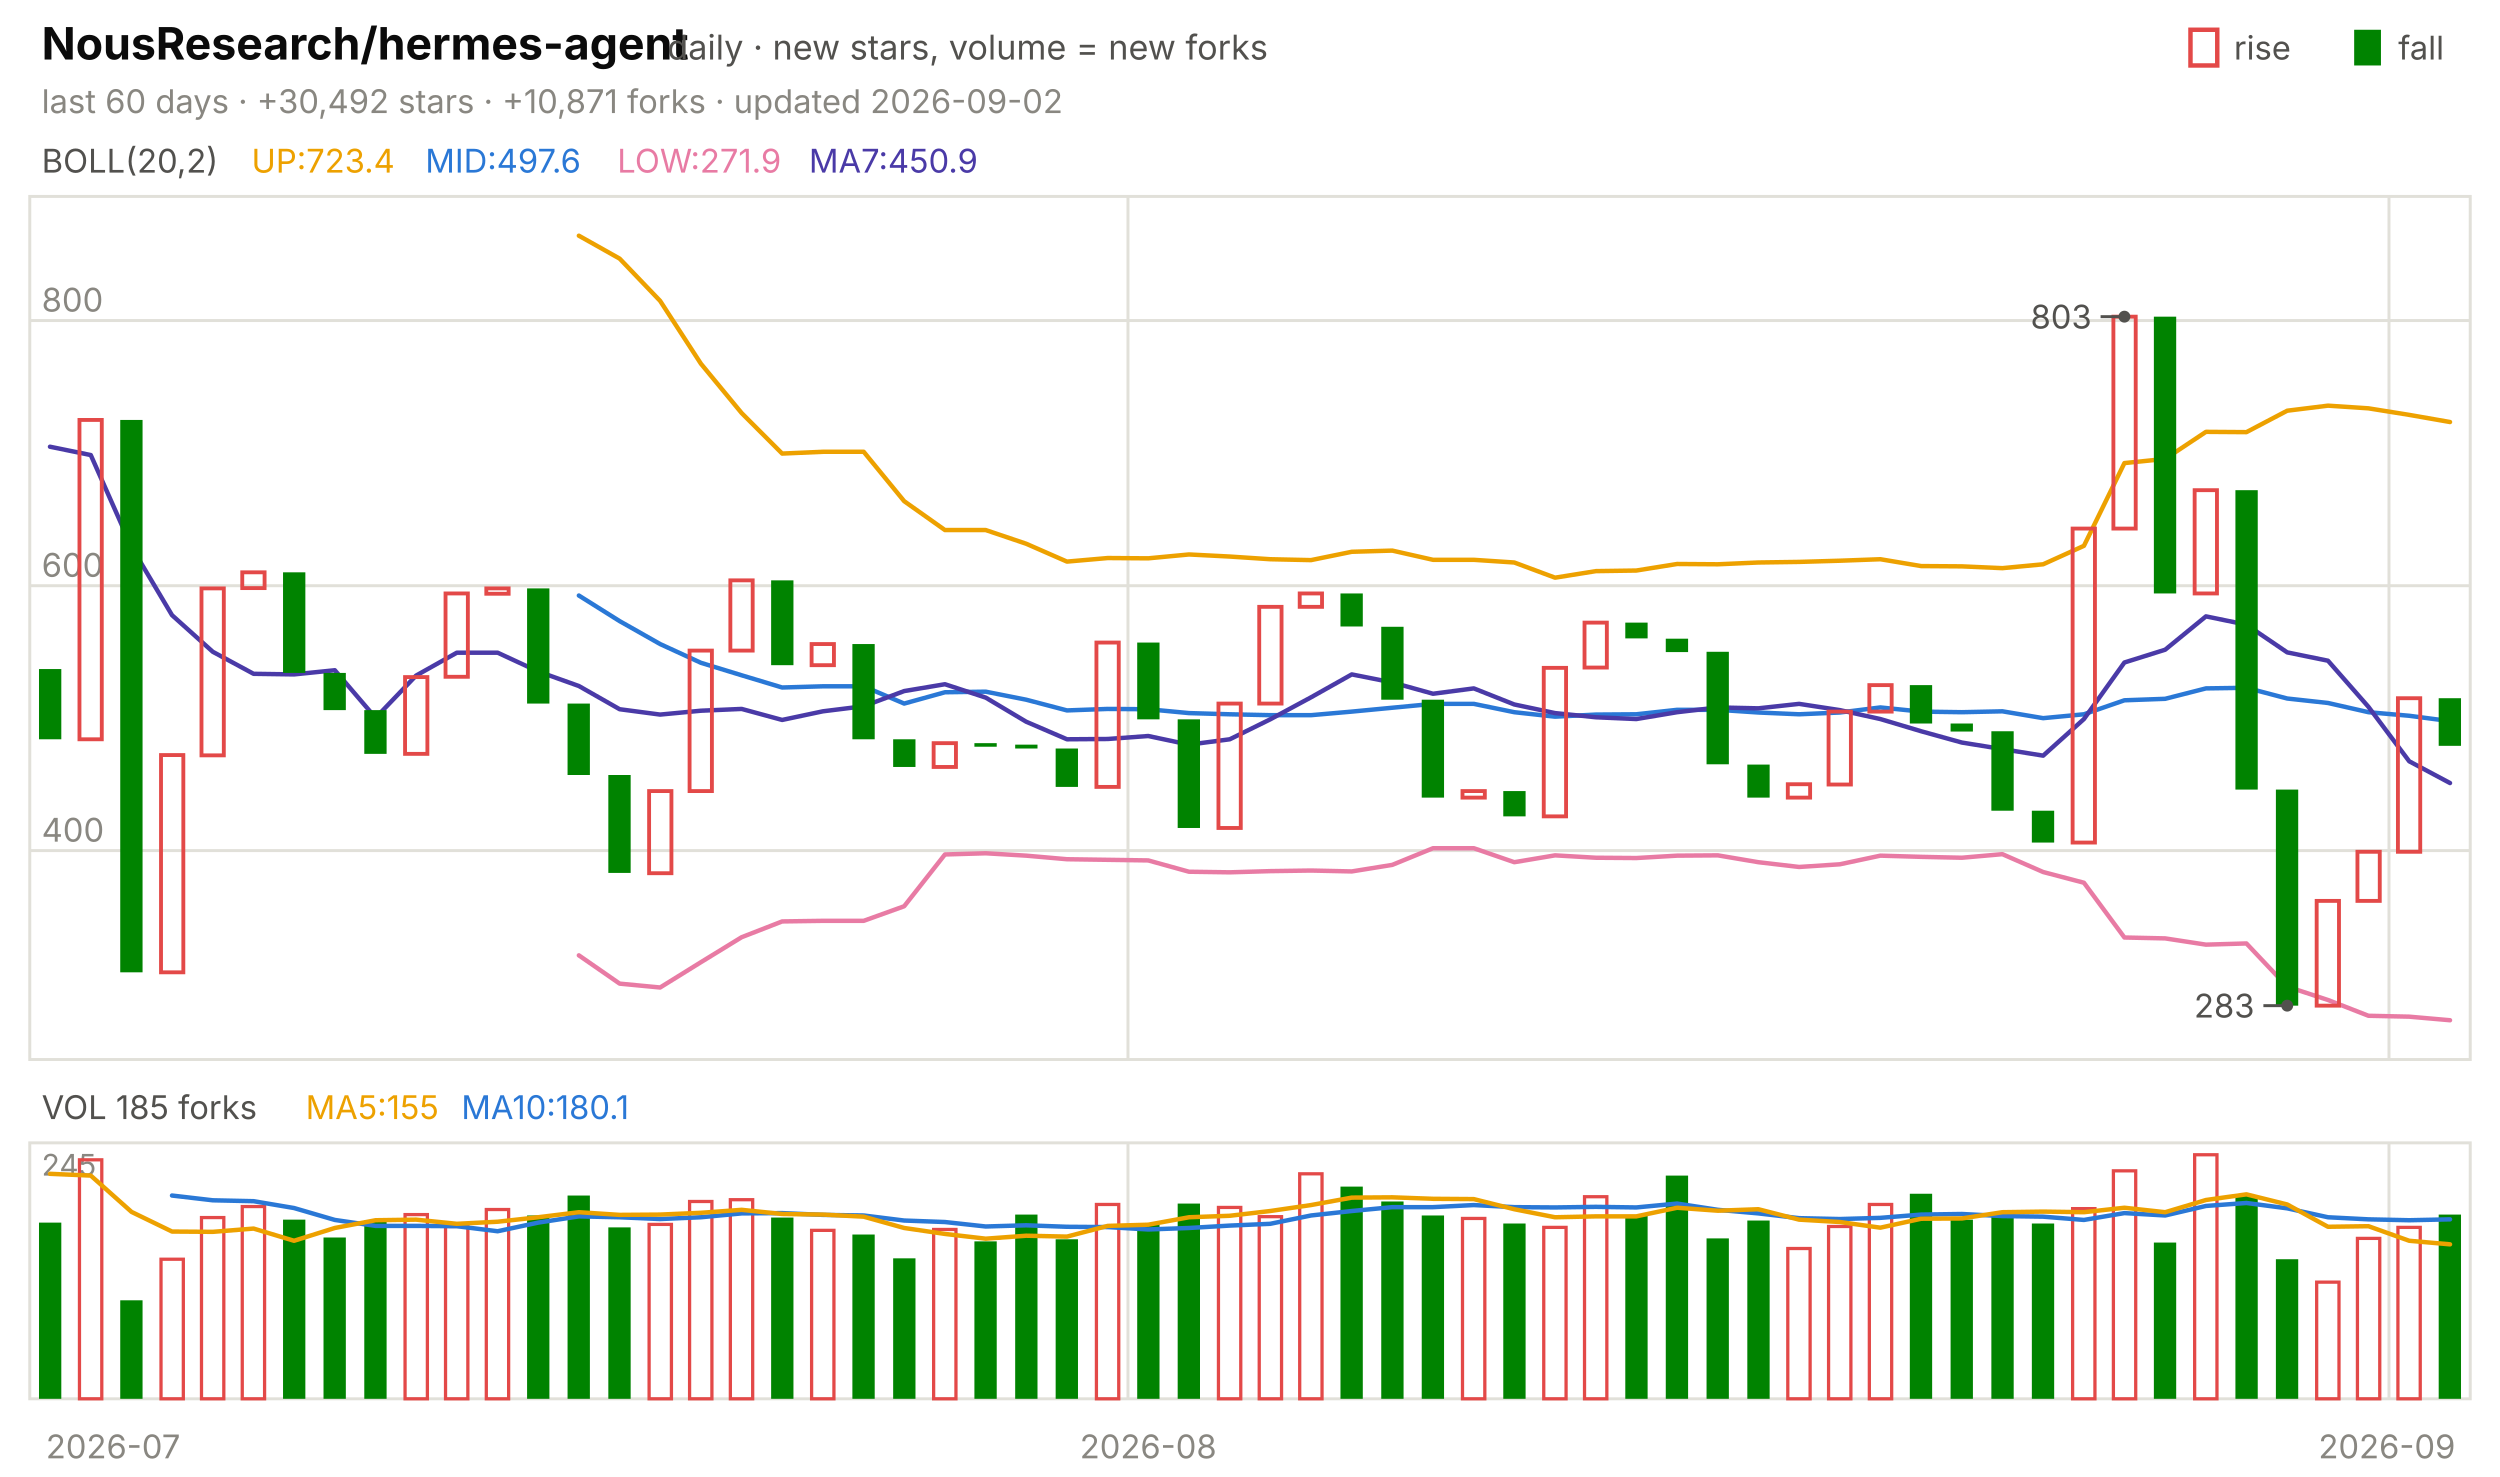
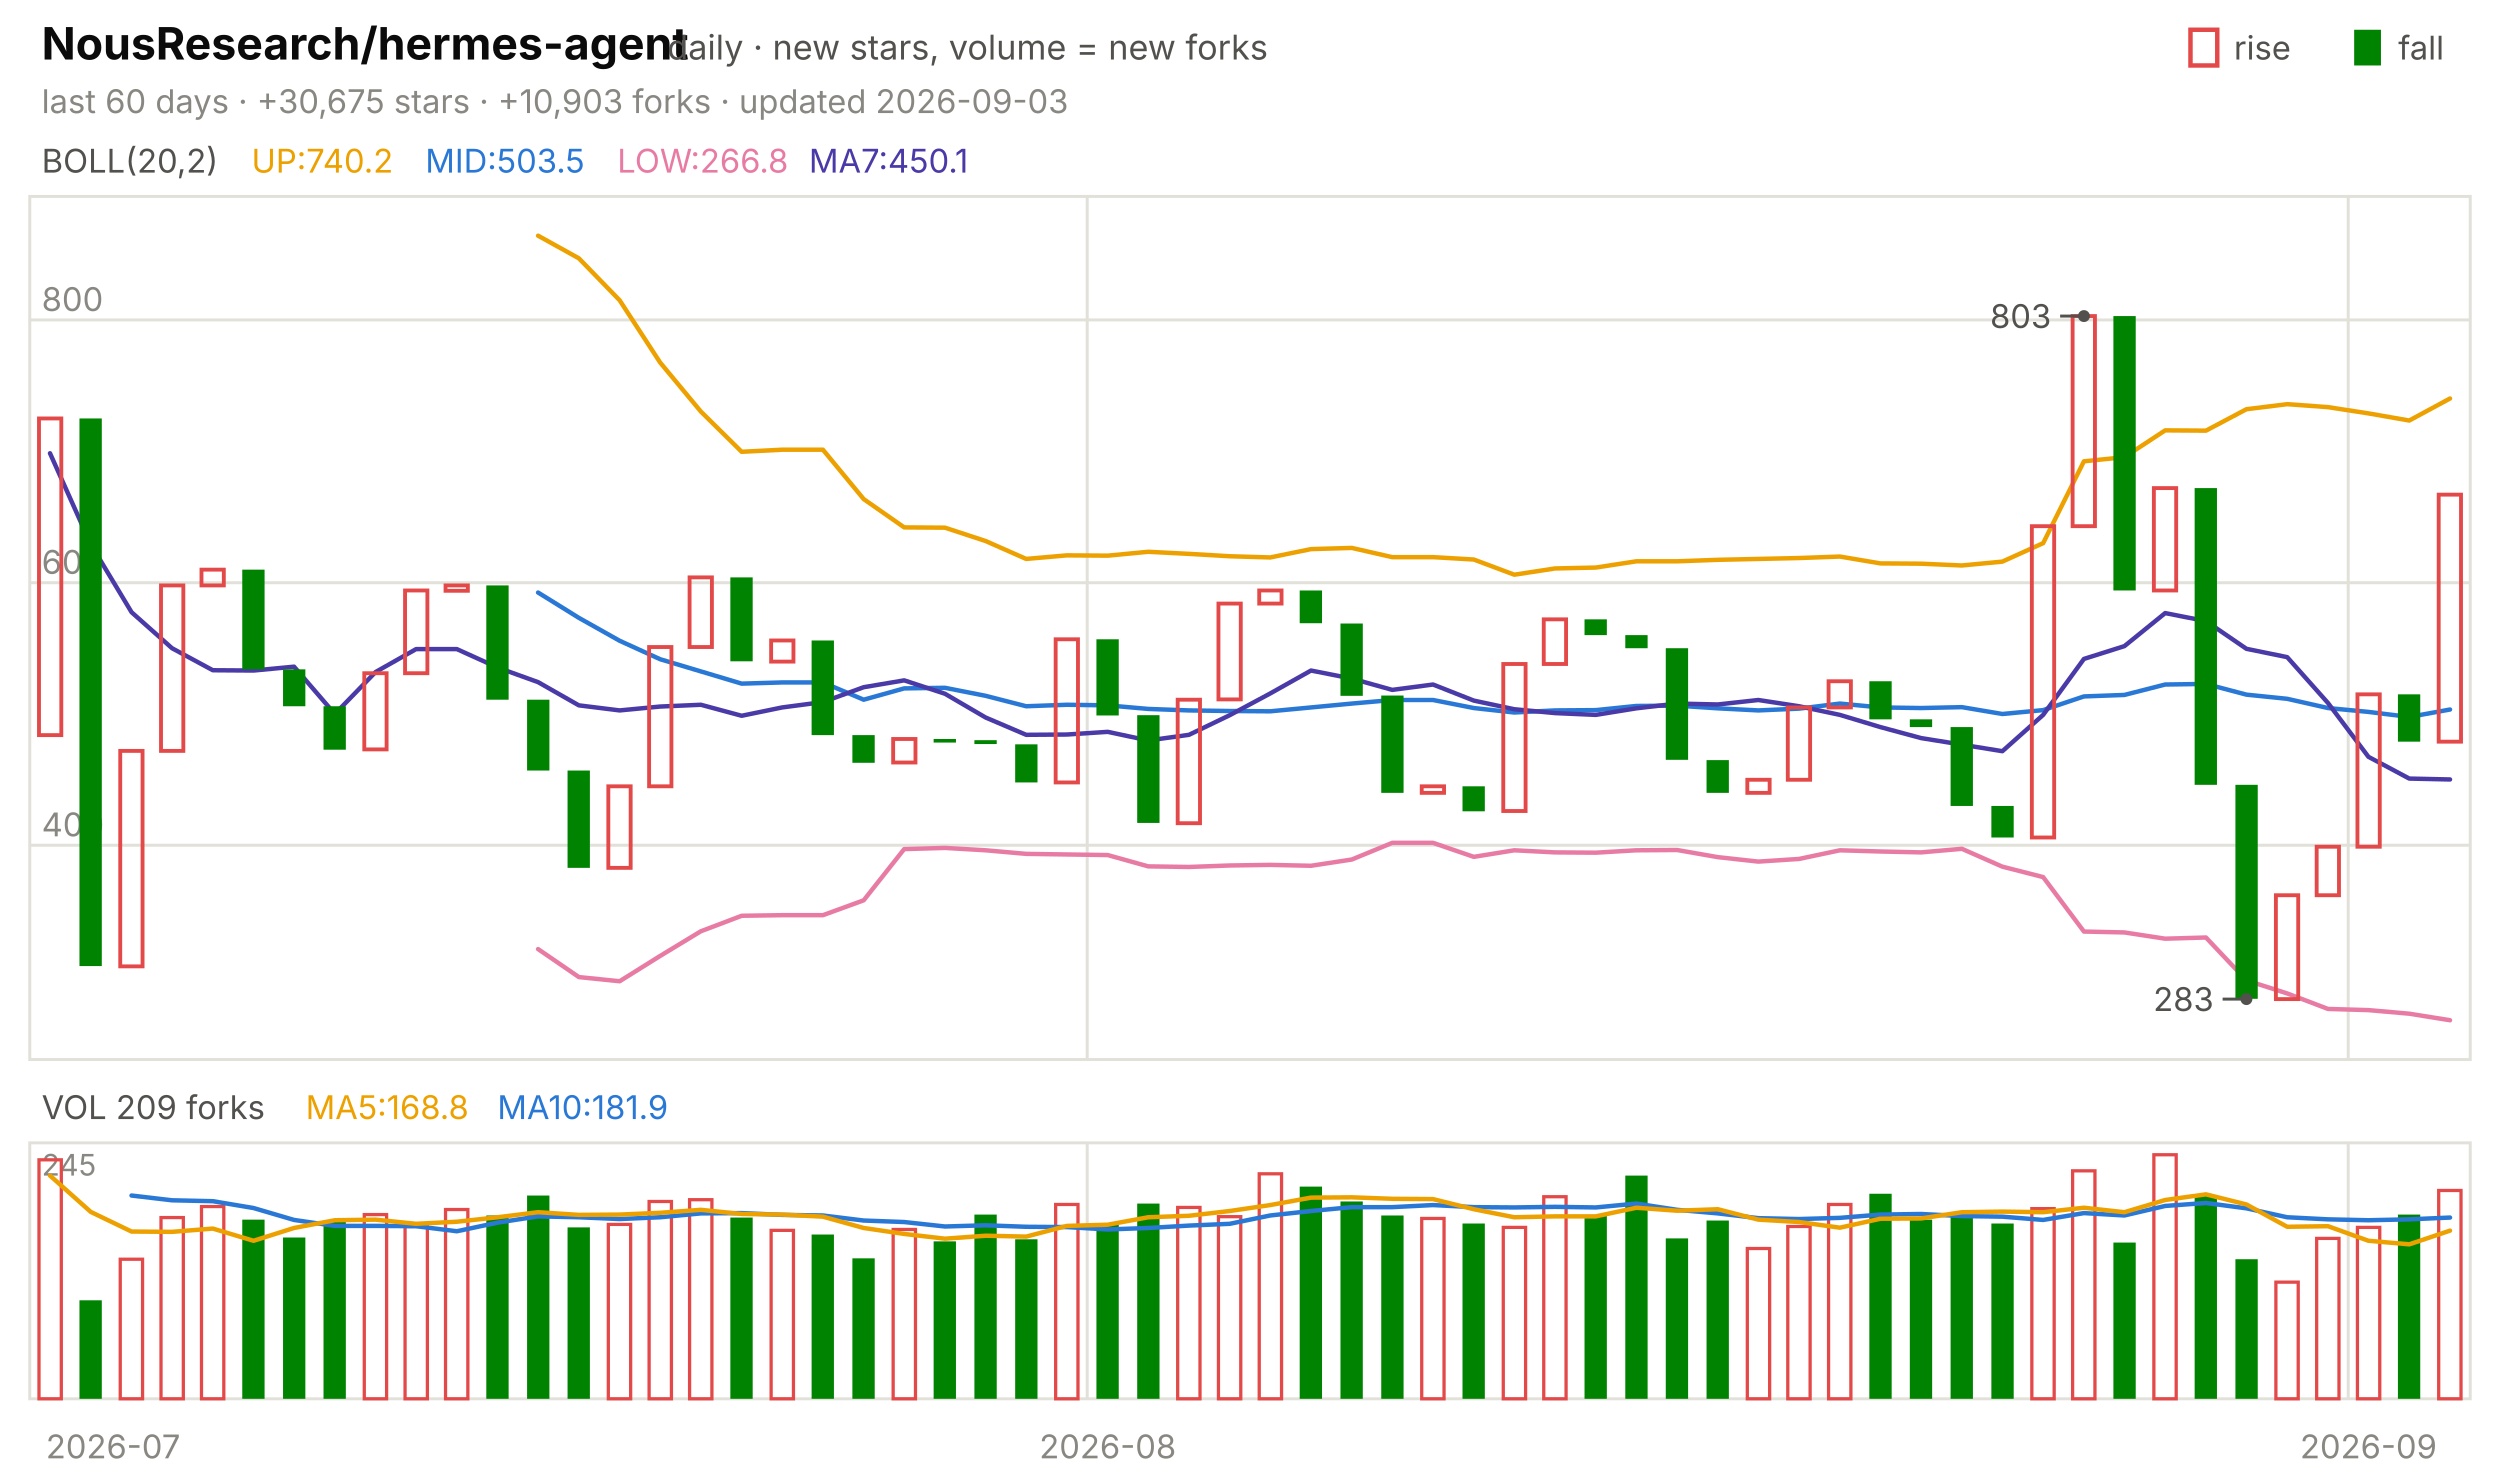
<svg xmlns="http://www.w3.org/2000/svg" viewBox="0 0 840 496" width="840" height="496" font-family="-apple-system,'Segoe UI',system-ui,sans-serif" role="img" aria-label="NousResearch/hermes-agent candlestick chart">
  <text x="14.0" y="20.0" font-size="15" fill="#0b0b0b" font-weight="650">NousResearch/hermes-agent</text>
  <text x="224.2" y="20.0" font-size="11.5" fill="#52514e">daily · new stars, volume = new forks</text>
  <text x="805.8" y="20.0" font-size="11.0" fill="#52514e">fall</text>
  <rect x="791" y="10" width="9" height="12" fill="#008300" />
  <text x="750.6" y="20.0" font-size="11.0" fill="#52514e">rise</text>
  <rect x="736" y="10" width="9" height="12" fill="none" stroke="#e34948" stroke-width="1.5" />
-   <text x="14.0" y="38.0" font-size="11.0" fill="#898781">last 60 days · +30,492 stars · +10,871 forks · updated 2026-09-02</text>
+   <text x="14.0" y="38.0" font-size="11.0" fill="#898781">last 60 days · +30,675 stars · +10,903 forks · updated 2026-09-03</text>
  <rect x="10" y="66" width="820" height="290" fill="none" stroke="#e1e0d9" />
  <rect x="10" y="384" width="820" height="86" fill="none" stroke="#e1e0d9" />
  <text x="38.0" y="490.0" font-size="11.0" fill="#898781" text-anchor="middle">2026-07</text>
-   <line x1="379.0" y1="66.0" x2="379.0" y2="356.0" stroke="#e1e0d9" stroke-width="1.0" />
-   <line x1="379.0" y1="384.0" x2="379.0" y2="470.0" stroke="#e1e0d9" stroke-width="1.0" />
-   <text x="385.8" y="490.0" font-size="11.0" fill="#898781" text-anchor="middle">2026-08</text>
-   <line x1="802.7" y1="66.0" x2="802.7" y2="356.0" stroke="#e1e0d9" stroke-width="1.0" />
-   <line x1="802.7" y1="384.0" x2="802.7" y2="470.0" stroke="#e1e0d9" stroke-width="1.0" />
-   <text x="802.0" y="490.0" font-size="11.0" fill="#898781" text-anchor="middle">2026-09</text>
+   <line x1="365.3" y1="66.0" x2="365.3" y2="356.0" stroke="#e1e0d9" stroke-width="1.0" />
+   <line x1="365.3" y1="384.0" x2="365.3" y2="470.0" stroke="#e1e0d9" stroke-width="1.0" />
+   <text x="372.2" y="490.0" font-size="11.0" fill="#898781" text-anchor="middle">2026-08</text>
+   <line x1="789.0" y1="66.0" x2="789.0" y2="356.0" stroke="#e1e0d9" stroke-width="1.0" />
+   <line x1="789.0" y1="384.0" x2="789.0" y2="470.0" stroke="#e1e0d9" stroke-width="1.0" />
+   <text x="795.8" y="490.0" font-size="11.0" fill="#898781" text-anchor="middle">2026-09</text>
  <text x="14.0" y="58.0" font-size="11.0" fill="#52514e">BOLL(20,2)</text>
-   <text x="84.5" y="58.0" font-size="11.0" fill="#eda100">UP:723.4</text>
-   <text x="142.9" y="58.0" font-size="11.0" fill="#2a78d6">MID:497.6</text>
-   <text x="207.4" y="58.0" font-size="11.0" fill="#e87ba4">LOW:271.9</text>
-   <text x="271.8" y="58.0" font-size="11.0" fill="#4a3aa7">MA7:450.9</text>
-   <line x1="10.0" y1="285.8" x2="830.0" y2="285.8" stroke="#e1e0d9" stroke-width="1.0" />
-   <text x="14.0" y="282.8" font-size="11.0" fill="#898781">400</text>
-   <line x1="10.0" y1="196.8" x2="830.0" y2="196.8" stroke="#e1e0d9" stroke-width="1.0" />
-   <text x="14.0" y="193.8" font-size="11.0" fill="#898781">600</text>
-   <line x1="10.0" y1="107.7" x2="830.0" y2="107.7" stroke="#e1e0d9" stroke-width="1.0" />
-   <text x="14.0" y="104.7" font-size="11.0" fill="#898781">800</text>
-   <polyline points="194.5,79.2 208.2,86.9 221.8,101.1 235.5,122.2 249.2,138.8 262.8,152.4 276.5,151.8 290.2,151.8 303.8,168.4 317.5,178.1 331.2,178.1 344.8,182.7 358.5,188.7 372.2,187.5 385.8,187.6 399.5,186.3 413.2,187.0 426.8,187.9 440.5,188.2 454.2,185.4 467.8,185.0 481.5,188.1 495.2,188.1 508.8,189.0 522.5,194.1 536.2,191.9 549.8,191.7 563.5,189.5 577.2,189.6 590.8,189.0 604.5,188.8 618.2,188.4 631.8,187.9 645.5,190.2 659.2,190.3 672.8,190.9 686.5,189.6 700.2,183.4 713.8,155.6 727.5,154.2 741.2,145.1 754.8,145.2 768.5,138.0 782.2,136.3 795.8,137.2 809.5,139.4 823.2,141.8" fill="none" stroke="#eda100" stroke-width="1.5" stroke-linejoin="round" stroke-linecap="round" />
-   <polyline points="194.5,200.1 208.2,208.7 221.8,216.4 235.5,222.7 249.2,226.9 262.8,231.0 276.5,230.6 290.2,230.6 303.8,236.4 317.5,232.6 331.2,232.4 344.8,235.1 358.5,238.7 372.2,238.2 385.8,238.3 399.5,239.6 413.2,240.0 426.8,240.3 440.5,240.3 454.2,239.1 467.8,237.8 481.5,236.5 495.2,236.5 508.8,239.3 522.5,240.8 536.2,240.1 549.8,240.0 563.5,238.5 577.2,238.5 590.8,239.4 604.5,240.0 618.2,239.4 631.8,237.7 645.5,239.1 659.2,239.3 672.8,239.0 686.5,241.3 700.2,240.0 713.8,235.3 727.5,234.8 741.2,231.3 754.8,231.1 768.5,234.7 782.2,236.2 795.8,239.3 809.5,240.5 823.2,242.3" fill="none" stroke="#2a78d6" stroke-width="1.5" stroke-linejoin="round" stroke-linecap="round" />
-   <polyline points="194.5,321.0 208.2,330.5 221.8,331.8 235.5,323.3 249.2,314.9 262.8,309.6 276.5,309.4 290.2,309.4 303.8,304.5 317.5,287.1 331.2,286.7 344.8,287.5 358.5,288.7 372.2,288.9 385.8,289.1 399.5,292.9 413.2,293.1 426.8,292.7 440.5,292.5 454.2,292.8 467.8,290.6 481.5,285.0 495.2,285.0 508.8,289.7 522.5,287.4 536.2,288.2 549.8,288.3 563.5,287.5 577.2,287.4 590.8,289.7 604.5,291.3 618.2,290.4 631.8,287.5 645.5,287.9 659.2,288.2 672.8,287.0 686.5,293.0 700.2,296.6 713.8,315.0 727.5,315.3 741.2,317.4 754.8,317.0 768.5,331.5 782.2,336.0 795.8,341.3 809.5,341.6 823.2,342.8" fill="none" stroke="#e87ba4" stroke-width="1.5" stroke-linejoin="round" stroke-linecap="round" />
-   <polyline points="16.8,150.1 30.5,152.9 44.2,183.8 57.8,206.7 71.5,219.0 85.2,226.4 98.8,226.6 112.5,225.2 126.2,241.2 139.8,227.0 153.5,219.3 167.2,219.3 180.8,225.6 194.5,230.5 208.2,238.3 221.8,240.1 235.5,238.8 249.2,238.2 262.8,241.9 276.5,239.0 290.2,237.3 303.8,232.2 317.5,229.9 331.2,234.4 344.8,242.5 358.5,248.4 372.2,248.3 385.8,247.3 399.5,250.2 413.2,248.4 426.8,241.7 440.5,234.3 454.2,226.6 467.8,229.3 481.5,233.1 495.2,231.3 508.8,236.7 522.5,239.6 536.2,241.0 549.8,241.6 563.5,239.3 577.2,237.7 590.8,238.0 604.5,236.5 618.2,238.6 631.8,241.6 645.5,245.7 659.2,249.5 672.8,251.7 686.5,253.9 700.2,241.6 713.8,222.6 727.5,218.3 741.2,207.1 754.8,209.9 768.5,219.2 782.2,222.0 795.8,237.5 809.5,255.8 823.2,263.1" fill="none" stroke="#4a3aa7" stroke-width="1.5" stroke-linejoin="round" stroke-linecap="round" />
-   <rect x="13.1" y="224.8" width="7.5" height="23.6" fill="#008300" />
-   <rect x="26.7" y="141.1" width="7.5" height="107.3" fill="none" stroke="#e34948" stroke-width="1.3" />
-   <rect x="40.4" y="141.1" width="7.5" height="185.6" fill="#008300" />
-   <rect x="54.1" y="253.7" width="7.5" height="73.0" fill="none" stroke="#e34948" stroke-width="1.3" />
-   <rect x="67.7" y="197.7" width="7.5" height="56.1" fill="none" stroke="#e34948" stroke-width="1.3" />
-   <rect x="81.4" y="192.3" width="7.5" height="5.3" fill="none" stroke="#e34948" stroke-width="1.3" />
-   <rect x="95.1" y="192.3" width="7.5" height="33.8" fill="#008300" />
-   <rect x="108.7" y="226.1" width="7.5" height="12.5" fill="#008300" />
-   <rect x="122.4" y="238.6" width="7.5" height="14.7" fill="#008300" />
-   <rect x="136.1" y="227.5" width="7.5" height="25.8" fill="none" stroke="#e34948" stroke-width="1.3" />
-   <rect x="149.7" y="199.4" width="7.5" height="28.0" fill="none" stroke="#e34948" stroke-width="1.3" />
-   <rect x="163.4" y="197.7" width="7.5" height="1.8" fill="none" stroke="#e34948" stroke-width="1.3" />
-   <rect x="177.1" y="197.7" width="7.5" height="38.7" fill="#008300" />
-   <rect x="190.7" y="236.4" width="7.5" height="24.0" fill="#008300" />
-   <rect x="204.4" y="260.4" width="7.5" height="32.9" fill="#008300" />
-   <rect x="218.1" y="265.8" width="7.5" height="27.6" fill="none" stroke="#e34948" stroke-width="1.3" />
-   <rect x="231.7" y="218.6" width="7.5" height="47.2" fill="none" stroke="#e34948" stroke-width="1.3" />
-   <rect x="245.4" y="195.0" width="7.5" height="23.6" fill="none" stroke="#e34948" stroke-width="1.3" />
-   <rect x="259.1" y="195.0" width="7.5" height="28.5" fill="#008300" />
-   <rect x="272.7" y="216.4" width="7.5" height="7.1" fill="none" stroke="#e34948" stroke-width="1.3" />
-   <rect x="286.4" y="216.4" width="7.5" height="32.0" fill="#008300" />
-   <rect x="300.1" y="248.4" width="7.5" height="9.3" fill="#008300" />
-   <rect x="313.7" y="249.7" width="7.5" height="8.0" fill="none" stroke="#e34948" stroke-width="1.3" />
-   <rect x="327.4" y="249.7" width="7.5" height="1.2" fill="#008300" />
-   <rect x="341.1" y="250.2" width="7.5" height="1.3" fill="#008300" />
-   <rect x="354.7" y="251.5" width="7.5" height="12.9" fill="#008300" />
-   <rect x="368.4" y="215.9" width="7.5" height="48.5" fill="none" stroke="#e34948" stroke-width="1.3" />
-   <rect x="382.1" y="215.9" width="7.5" height="25.8" fill="#008300" />
-   <rect x="395.7" y="241.7" width="7.5" height="36.5" fill="#008300" />
-   <rect x="409.4" y="236.4" width="7.5" height="41.8" fill="none" stroke="#e34948" stroke-width="1.3" />
-   <rect x="423.1" y="203.9" width="7.5" height="32.5" fill="none" stroke="#e34948" stroke-width="1.3" />
-   <rect x="436.7" y="199.4" width="7.5" height="4.5" fill="none" stroke="#e34948" stroke-width="1.3" />
-   <rect x="450.4" y="199.4" width="7.5" height="11.1" fill="#008300" />
-   <rect x="464.1" y="210.6" width="7.5" height="24.5" fill="#008300" />
-   <rect x="477.7" y="235.1" width="7.5" height="32.9" fill="#008300" />
-   <rect x="491.4" y="265.8" width="7.5" height="2.2" fill="none" stroke="#e34948" stroke-width="1.3" />
-   <rect x="505.1" y="265.8" width="7.5" height="8.5" fill="#008300" />
-   <rect x="518.7" y="224.4" width="7.5" height="49.9" fill="none" stroke="#e34948" stroke-width="1.3" />
-   <rect x="532.4" y="209.2" width="7.5" height="15.1" fill="none" stroke="#e34948" stroke-width="1.3" />
-   <rect x="546.1" y="209.2" width="7.5" height="5.3" fill="#008300" />
-   <rect x="559.7" y="214.6" width="7.5" height="4.5" fill="#008300" />
-   <rect x="573.4" y="219.0" width="7.5" height="37.8" fill="#008300" />
-   <rect x="587.1" y="256.9" width="7.5" height="11.1" fill="#008300" />
-   <rect x="600.7" y="263.5" width="7.5" height="4.5" fill="none" stroke="#e34948" stroke-width="1.3" />
-   <rect x="614.4" y="239.1" width="7.5" height="24.5" fill="none" stroke="#e34948" stroke-width="1.3" />
-   <rect x="628.1" y="230.2" width="7.5" height="8.9" fill="none" stroke="#e34948" stroke-width="1.3" />
-   <rect x="641.7" y="230.2" width="7.5" height="12.9" fill="#008300" />
-   <rect x="655.4" y="243.1" width="7.5" height="2.7" fill="#008300" />
-   <rect x="669.1" y="245.7" width="7.5" height="26.7" fill="#008300" />
-   <rect x="682.7" y="272.4" width="7.5" height="10.7" fill="#008300" />
-   <rect x="696.4" y="177.6" width="7.5" height="105.5" fill="none" stroke="#e34948" stroke-width="1.3" />
-   <rect x="710.1" y="106.4" width="7.5" height="71.2" fill="none" stroke="#e34948" stroke-width="1.3" />
-   <rect x="723.7" y="106.4" width="7.5" height="93.0" fill="#008300" />
-   <rect x="737.4" y="164.7" width="7.5" height="34.7" fill="none" stroke="#e34948" stroke-width="1.3" />
-   <rect x="751.1" y="164.7" width="7.5" height="100.6" fill="#008300" />
-   <rect x="764.7" y="265.3" width="7.5" height="72.6" fill="#008300" />
-   <rect x="778.4" y="302.7" width="7.5" height="35.2" fill="none" stroke="#e34948" stroke-width="1.3" />
-   <rect x="792.1" y="286.2" width="7.5" height="16.5" fill="none" stroke="#e34948" stroke-width="1.3" />
-   <rect x="805.7" y="234.6" width="7.5" height="51.6" fill="none" stroke="#e34948" stroke-width="1.3" />
-   <rect x="819.4" y="234.6" width="7.5" height="16.0" fill="#008300" />
-   <circle cx="713.8" cy="106.4" r="2" fill="#52514e" />
-   <line x1="713.8" y1="106.4" x2="705.8" y2="106.4" stroke="#52514e" stroke-width="1.0" />
-   <text x="702.8" y="110.4" font-size="11.0" fill="#52514e" text-anchor="end">803</text>
-   <circle cx="768.5" cy="337.9" r="2" fill="#52514e" />
-   <line x1="768.5" y1="337.9" x2="760.5" y2="337.9" stroke="#52514e" stroke-width="1.0" />
-   <text x="757.5" y="341.9" font-size="11.0" fill="#52514e" text-anchor="end">283</text>
-   <text x="14.0" y="376.0" font-size="11.0" fill="#52514e">VOL 185 forks</text>
-   <text x="102.7" y="376.0" font-size="11.0" fill="#eda100">MA5:155</text>
-   <text x="155.0" y="376.0" font-size="11.0" fill="#2a78d6">MA10:180.1</text>
+   <text x="84.5" y="58.0" font-size="11.0" fill="#eda100">UP:740.2</text>
+   <text x="142.9" y="58.0" font-size="11.0" fill="#2a78d6">MID:503.5</text>
+   <text x="207.4" y="58.0" font-size="11.0" fill="#e87ba4">LOW:266.8</text>
+   <text x="271.8" y="58.0" font-size="11.0" fill="#4a3aa7">MA7:450.1</text>
+   <line x1="10.0" y1="284.0" x2="830.0" y2="284.0" stroke="#e1e0d9" stroke-width="1.0" />
+   <text x="14.0" y="281.0" font-size="11.0" fill="#898781">400</text>
+   <line x1="10.0" y1="195.8" x2="830.0" y2="195.8" stroke="#e1e0d9" stroke-width="1.0" />
+   <text x="14.0" y="192.8" font-size="11.0" fill="#898781">600</text>
+   <line x1="10.0" y1="107.5" x2="830.0" y2="107.5" stroke="#e1e0d9" stroke-width="1.0" />
+   <text x="14.0" y="104.5" font-size="11.0" fill="#898781">800</text>
+   <polyline points="180.8,79.2 194.5,86.8 208.2,100.9 221.8,121.8 235.5,138.3 249.2,151.8 262.8,151.1 276.5,151.1 290.2,167.7 303.8,177.2 317.5,177.3 331.2,181.8 344.8,187.8 358.5,186.6 372.2,186.7 385.8,185.4 399.5,186.1 413.2,186.9 426.8,187.3 440.5,184.5 454.2,184.1 467.8,187.2 481.5,187.2 495.2,188.0 508.8,193.1 522.5,191.0 536.2,190.7 549.8,188.6 563.5,188.6 577.2,188.1 590.8,187.8 604.5,187.5 618.2,187.0 631.8,189.3 645.5,189.4 659.2,190.0 672.8,188.7 686.5,182.5 700.2,155.0 713.8,153.6 727.5,144.6 741.2,144.7 754.8,137.5 768.5,135.8 782.2,136.8 795.8,138.9 809.5,141.3 823.2,133.9" fill="none" stroke="#eda100" stroke-width="1.5" stroke-linejoin="round" stroke-linecap="round" />
+   <polyline points="180.8,199.1 194.5,207.6 208.2,215.3 221.8,221.5 235.5,225.6 249.2,229.7 262.8,229.3 276.5,229.3 290.2,235.1 303.8,231.3 317.5,231.1 331.2,233.8 344.8,237.3 358.5,236.8 372.2,237.0 385.8,238.2 399.5,238.7 413.2,238.9 426.8,239.0 440.5,237.7 454.2,236.4 467.8,235.2 481.5,235.2 495.2,237.9 508.8,239.4 522.5,238.7 536.2,238.6 549.8,237.2 563.5,237.1 577.2,238.0 590.8,238.7 604.5,238.1 618.2,236.4 631.8,237.7 645.5,237.9 659.2,237.6 672.8,239.9 686.5,238.6 700.2,234.0 713.8,233.5 727.5,230.0 741.2,229.8 754.8,233.4 768.5,234.8 782.2,237.9 795.8,239.2 809.5,240.9 823.2,238.4" fill="none" stroke="#2a78d6" stroke-width="1.5" stroke-linejoin="round" stroke-linecap="round" />
+   <polyline points="180.8,318.9 194.5,328.3 208.2,329.7 221.8,321.2 235.5,312.9 249.2,307.7 262.8,307.5 276.5,307.5 290.2,302.5 303.8,285.3 317.5,284.9 331.2,285.7 344.8,286.9 358.5,287.1 372.2,287.3 385.8,291.1 399.5,291.3 413.2,290.8 426.8,290.6 440.5,290.9 454.2,288.8 467.8,283.2 481.5,283.2 495.2,287.9 508.8,285.7 522.5,286.4 536.2,286.5 549.8,285.7 563.5,285.6 577.2,288.0 590.8,289.5 604.5,288.6 618.2,285.7 631.8,286.1 645.5,286.4 659.2,285.2 672.8,291.2 686.5,294.7 700.2,313.0 713.8,313.3 727.5,315.4 741.2,315.0 754.8,329.4 768.5,333.8 782.2,339.0 795.8,339.4 809.5,340.6 823.2,342.8" fill="none" stroke="#e87ba4" stroke-width="1.5" stroke-linejoin="round" stroke-linecap="round" />
+   <polyline points="16.8,152.3 30.5,182.9 44.2,205.7 57.8,217.8 71.5,225.2 85.2,225.3 98.8,224.0 112.5,239.9 126.2,225.8 139.8,218.1 153.5,218.1 167.2,224.3 180.8,229.2 194.5,237.0 208.2,238.7 221.8,237.4 235.5,236.8 249.2,240.5 262.8,237.7 276.5,235.9 290.2,230.9 303.8,228.6 317.5,233.1 331.2,241.1 344.8,246.9 358.5,246.8 372.2,245.9 385.8,248.8 399.5,246.9 413.2,240.3 426.8,233.0 440.5,225.3 454.2,228.0 467.8,231.8 481.5,230.0 495.2,235.4 508.8,238.3 522.5,239.6 536.2,240.2 549.8,238.0 563.5,236.4 577.2,236.7 590.8,235.2 604.5,237.3 618.2,240.2 631.8,244.3 645.5,248.0 659.2,250.2 672.8,252.4 686.5,240.2 700.2,221.4 713.8,217.1 727.5,206.0 741.2,208.7 754.8,218.0 768.5,220.8 782.2,236.2 795.8,254.3 809.5,261.6 823.2,261.9" fill="none" stroke="#4a3aa7" stroke-width="1.5" stroke-linejoin="round" stroke-linecap="round" />
+   <rect x="13.1" y="140.6" width="7.5" height="106.4" fill="none" stroke="#e34948" stroke-width="1.3" />
+   <rect x="26.7" y="140.6" width="7.5" height="184.0" fill="#008300" />
+   <rect x="40.4" y="252.3" width="7.5" height="72.4" fill="none" stroke="#e34948" stroke-width="1.3" />
+   <rect x="54.1" y="196.7" width="7.5" height="55.6" fill="none" stroke="#e34948" stroke-width="1.3" />
+   <rect x="67.7" y="191.4" width="7.5" height="5.3" fill="none" stroke="#e34948" stroke-width="1.3" />
+   <rect x="81.4" y="191.4" width="7.5" height="33.5" fill="#008300" />
+   <rect x="95.1" y="224.9" width="7.5" height="12.4" fill="#008300" />
+   <rect x="108.7" y="237.3" width="7.5" height="14.6" fill="#008300" />
+   <rect x="122.4" y="226.2" width="7.5" height="25.6" fill="none" stroke="#e34948" stroke-width="1.3" />
+   <rect x="136.1" y="198.4" width="7.5" height="27.8" fill="none" stroke="#e34948" stroke-width="1.3" />
+   <rect x="149.7" y="196.7" width="7.5" height="1.8" fill="none" stroke="#e34948" stroke-width="1.3" />
+   <rect x="163.4" y="196.7" width="7.5" height="38.4" fill="#008300" />
+   <rect x="177.1" y="235.1" width="7.5" height="23.8" fill="#008300" />
+   <rect x="190.7" y="258.9" width="7.5" height="32.7" fill="#008300" />
+   <rect x="204.4" y="264.2" width="7.5" height="27.4" fill="none" stroke="#e34948" stroke-width="1.3" />
+   <rect x="218.1" y="217.4" width="7.5" height="46.8" fill="none" stroke="#e34948" stroke-width="1.3" />
+   <rect x="231.7" y="194.0" width="7.5" height="23.4" fill="none" stroke="#e34948" stroke-width="1.3" />
+   <rect x="245.4" y="194.0" width="7.5" height="28.2" fill="#008300" />
+   <rect x="259.1" y="215.2" width="7.5" height="7.1" fill="none" stroke="#e34948" stroke-width="1.3" />
+   <rect x="272.7" y="215.2" width="7.5" height="31.8" fill="#008300" />
+   <rect x="286.4" y="247.0" width="7.5" height="9.3" fill="#008300" />
+   <rect x="300.1" y="248.3" width="7.5" height="7.9" fill="none" stroke="#e34948" stroke-width="1.3" />
+   <rect x="313.7" y="248.3" width="7.5" height="1.2" fill="#008300" />
+   <rect x="327.4" y="248.7" width="7.5" height="1.3" fill="#008300" />
+   <rect x="341.1" y="250.1" width="7.5" height="12.8" fill="#008300" />
+   <rect x="354.7" y="214.8" width="7.5" height="48.1" fill="none" stroke="#e34948" stroke-width="1.3" />
+   <rect x="368.4" y="214.8" width="7.5" height="25.6" fill="#008300" />
+   <rect x="382.1" y="240.3" width="7.5" height="36.2" fill="#008300" />
+   <rect x="395.7" y="235.1" width="7.5" height="41.5" fill="none" stroke="#e34948" stroke-width="1.3" />
+   <rect x="409.4" y="202.8" width="7.5" height="32.2" fill="none" stroke="#e34948" stroke-width="1.3" />
+   <rect x="423.1" y="198.4" width="7.5" height="4.4" fill="none" stroke="#e34948" stroke-width="1.3" />
+   <rect x="436.7" y="198.4" width="7.5" height="11.0" fill="#008300" />
+   <rect x="450.4" y="209.5" width="7.5" height="24.3" fill="#008300" />
+   <rect x="464.1" y="233.7" width="7.5" height="32.7" fill="#008300" />
+   <rect x="477.7" y="264.2" width="7.5" height="2.2" fill="none" stroke="#e34948" stroke-width="1.3" />
+   <rect x="491.4" y="264.2" width="7.5" height="8.4" fill="#008300" />
+   <rect x="505.1" y="223.1" width="7.5" height="49.4" fill="none" stroke="#e34948" stroke-width="1.3" />
+   <rect x="518.7" y="208.1" width="7.5" height="15.0" fill="none" stroke="#e34948" stroke-width="1.3" />
+   <rect x="532.4" y="208.1" width="7.5" height="5.3" fill="#008300" />
+   <rect x="546.1" y="213.4" width="7.5" height="4.4" fill="#008300" />
+   <rect x="559.7" y="217.8" width="7.5" height="37.5" fill="#008300" />
+   <rect x="573.4" y="255.4" width="7.5" height="11.0" fill="#008300" />
+   <rect x="587.1" y="262.0" width="7.5" height="4.4" fill="none" stroke="#e34948" stroke-width="1.3" />
+   <rect x="600.7" y="237.7" width="7.5" height="24.3" fill="none" stroke="#e34948" stroke-width="1.3" />
+   <rect x="614.4" y="228.9" width="7.5" height="8.8" fill="none" stroke="#e34948" stroke-width="1.3" />
+   <rect x="628.1" y="228.9" width="7.5" height="12.8" fill="#008300" />
+   <rect x="641.7" y="241.7" width="7.5" height="2.6" fill="#008300" />
+   <rect x="655.4" y="244.3" width="7.5" height="26.5" fill="#008300" />
+   <rect x="669.1" y="270.8" width="7.5" height="10.6" fill="#008300" />
+   <rect x="682.7" y="176.8" width="7.5" height="104.6" fill="none" stroke="#e34948" stroke-width="1.3" />
+   <rect x="696.4" y="106.2" width="7.5" height="70.6" fill="none" stroke="#e34948" stroke-width="1.3" />
+   <rect x="710.1" y="106.2" width="7.5" height="92.2" fill="#008300" />
+   <rect x="723.7" y="164.0" width="7.5" height="34.4" fill="none" stroke="#e34948" stroke-width="1.3" />
+   <rect x="737.4" y="164.0" width="7.5" height="99.7" fill="#008300" />
+   <rect x="751.1" y="263.7" width="7.5" height="71.9" fill="#008300" />
+   <rect x="764.7" y="300.8" width="7.5" height="34.9" fill="none" stroke="#e34948" stroke-width="1.3" />
+   <rect x="778.4" y="284.5" width="7.5" height="16.3" fill="none" stroke="#e34948" stroke-width="1.3" />
+   <rect x="792.1" y="233.3" width="7.5" height="51.2" fill="none" stroke="#e34948" stroke-width="1.3" />
+   <rect x="805.7" y="233.3" width="7.5" height="15.9" fill="#008300" />
+   <rect x="819.4" y="166.2" width="7.5" height="83.0" fill="none" stroke="#e34948" stroke-width="1.3" />
+   <circle cx="700.2" cy="106.2" r="2" fill="#52514e" />
+   <line x1="700.2" y1="106.2" x2="692.2" y2="106.2" stroke="#52514e" stroke-width="1.0" />
+   <text x="689.2" y="110.2" font-size="11.0" fill="#52514e" text-anchor="end">803</text>
+   <circle cx="754.8" cy="335.7" r="2" fill="#52514e" />
+   <line x1="754.8" y1="335.7" x2="746.8" y2="335.7" stroke="#52514e" stroke-width="1.0" />
+   <text x="743.8" y="339.7" font-size="11.0" fill="#52514e" text-anchor="end">283</text>
+   <text x="14.0" y="376.0" font-size="11.0" fill="#52514e">VOL 209 forks</text>
+   <text x="102.7" y="376.0" font-size="11.0" fill="#eda100">MA5:168.8</text>
+   <text x="167.1" y="376.0" font-size="11.0" fill="#2a78d6">MA10:181.9</text>
  <text x="14.0" y="395.0" font-size="10" fill="#898781">245</text>
-   <rect x="13.1" y="410.8" width="7.5" height="59.2" fill="#008300" />
-   <rect x="26.7" y="389.7" width="7.5" height="80.3" fill="none" stroke="#e34948" stroke-width="1.1" />
-   <rect x="40.4" y="436.9" width="7.5" height="33.1" fill="#008300" />
-   <rect x="54.1" y="423.1" width="7.5" height="46.9" fill="none" stroke="#e34948" stroke-width="1.1" />
-   <rect x="67.7" y="409.1" width="7.5" height="60.9" fill="none" stroke="#e34948" stroke-width="1.1" />
-   <rect x="81.4" y="405.4" width="7.5" height="64.6" fill="none" stroke="#e34948" stroke-width="1.1" />
-   <rect x="95.1" y="409.8" width="7.5" height="60.2" fill="#008300" />
-   <rect x="108.7" y="415.8" width="7.5" height="54.2" fill="#008300" />
-   <rect x="122.4" y="410.1" width="7.5" height="59.9" fill="#008300" />
-   <rect x="136.1" y="408.1" width="7.5" height="61.9" fill="none" stroke="#e34948" stroke-width="1.1" />
-   <rect x="149.7" y="412.1" width="7.5" height="57.9" fill="none" stroke="#e34948" stroke-width="1.1" />
-   <rect x="163.4" y="406.4" width="7.5" height="63.6" fill="none" stroke="#e34948" stroke-width="1.1" />
-   <rect x="177.1" y="408.4" width="7.5" height="61.6" fill="#008300" />
-   <rect x="190.7" y="401.7" width="7.5" height="68.3" fill="#008300" />
-   <rect x="204.4" y="412.4" width="7.5" height="57.6" fill="#008300" />
-   <rect x="218.1" y="411.4" width="7.5" height="58.6" fill="none" stroke="#e34948" stroke-width="1.1" />
-   <rect x="231.7" y="403.7" width="7.5" height="66.3" fill="none" stroke="#e34948" stroke-width="1.1" />
-   <rect x="245.4" y="403.1" width="7.5" height="66.9" fill="none" stroke="#e34948" stroke-width="1.1" />
-   <rect x="259.1" y="409.1" width="7.5" height="60.9" fill="#008300" />
-   <rect x="272.7" y="413.4" width="7.5" height="56.6" fill="none" stroke="#e34948" stroke-width="1.1" />
-   <rect x="286.4" y="414.8" width="7.5" height="55.2" fill="#008300" />
-   <rect x="300.1" y="422.8" width="7.5" height="47.2" fill="#008300" />
-   <rect x="313.7" y="413.1" width="7.5" height="56.9" fill="none" stroke="#e34948" stroke-width="1.1" />
-   <rect x="327.4" y="417.1" width="7.5" height="52.9" fill="#008300" />
-   <rect x="341.1" y="408.1" width="7.5" height="61.9" fill="#008300" />
-   <rect x="354.7" y="416.4" width="7.5" height="53.6" fill="#008300" />
-   <rect x="368.4" y="404.7" width="7.5" height="65.3" fill="none" stroke="#e34948" stroke-width="1.1" />
-   <rect x="382.1" y="411.1" width="7.5" height="58.9" fill="#008300" />
-   <rect x="395.7" y="404.4" width="7.5" height="65.6" fill="#008300" />
-   <rect x="409.4" y="405.7" width="7.5" height="64.3" fill="none" stroke="#e34948" stroke-width="1.1" />
-   <rect x="423.1" y="408.8" width="7.5" height="61.2" fill="none" stroke="#e34948" stroke-width="1.1" />
-   <rect x="436.7" y="394.4" width="7.5" height="75.6" fill="none" stroke="#e34948" stroke-width="1.1" />
-   <rect x="450.4" y="398.7" width="7.5" height="71.3" fill="#008300" />
-   <rect x="464.1" y="403.7" width="7.5" height="66.3" fill="#008300" />
-   <rect x="477.7" y="408.4" width="7.5" height="61.6" fill="#008300" />
-   <rect x="491.4" y="409.4" width="7.5" height="60.6" fill="none" stroke="#e34948" stroke-width="1.1" />
-   <rect x="505.1" y="411.1" width="7.5" height="58.9" fill="#008300" />
-   <rect x="518.7" y="412.4" width="7.5" height="57.6" fill="none" stroke="#e34948" stroke-width="1.1" />
-   <rect x="532.4" y="402.1" width="7.5" height="67.9" fill="none" stroke="#e34948" stroke-width="1.1" />
-   <rect x="546.1" y="408.4" width="7.5" height="61.6" fill="#008300" />
-   <rect x="559.7" y="395.0" width="7.5" height="75.0" fill="#008300" />
-   <rect x="573.4" y="416.1" width="7.5" height="53.9" fill="#008300" />
-   <rect x="587.1" y="410.1" width="7.5" height="59.9" fill="#008300" />
-   <rect x="600.7" y="419.5" width="7.5" height="50.5" fill="none" stroke="#e34948" stroke-width="1.1" />
-   <rect x="614.4" y="412.1" width="7.5" height="57.9" fill="none" stroke="#e34948" stroke-width="1.1" />
-   <rect x="628.1" y="404.7" width="7.5" height="65.3" fill="none" stroke="#e34948" stroke-width="1.1" />
-   <rect x="641.7" y="401.1" width="7.5" height="68.9" fill="#008300" />
-   <rect x="655.4" y="409.8" width="7.5" height="60.2" fill="#008300" />
-   <rect x="669.1" y="408.8" width="7.5" height="61.2" fill="#008300" />
-   <rect x="682.7" y="411.1" width="7.5" height="58.9" fill="#008300" />
-   <rect x="696.4" y="406.1" width="7.5" height="63.9" fill="none" stroke="#e34948" stroke-width="1.1" />
-   <rect x="710.1" y="393.4" width="7.5" height="76.6" fill="none" stroke="#e34948" stroke-width="1.1" />
-   <rect x="723.7" y="417.5" width="7.5" height="52.5" fill="#008300" />
-   <rect x="737.4" y="388.0" width="7.5" height="82.0" fill="none" stroke="#e34948" stroke-width="1.1" />
-   <rect x="751.1" y="401.7" width="7.5" height="68.3" fill="#008300" />
-   <rect x="764.7" y="423.1" width="7.5" height="46.9" fill="#008300" />
-   <rect x="778.4" y="430.8" width="7.5" height="39.2" fill="none" stroke="#e34948" stroke-width="1.1" />
-   <rect x="792.1" y="416.1" width="7.5" height="53.9" fill="none" stroke="#e34948" stroke-width="1.1" />
-   <rect x="805.7" y="412.4" width="7.5" height="57.6" fill="none" stroke="#e34948" stroke-width="1.1" />
-   <rect x="819.4" y="408.1" width="7.5" height="61.9" fill="#008300" />
-   <polyline points="57.8,401.7 71.5,403.3 85.2,403.6 98.8,405.9 112.5,409.9 126.2,411.9 139.8,411.9 153.5,412.0 167.2,413.7 180.8,410.8 194.5,408.7 208.2,409.0 221.8,409.6 235.5,409.0 249.2,407.7 262.8,407.6 276.5,408.2 290.2,408.4 303.8,410.1 317.5,410.6 331.2,412.1 344.8,411.7 358.5,412.2 372.2,412.3 385.8,413.1 399.5,412.6 413.2,411.8 426.8,411.2 440.5,408.4 454.2,406.9 467.8,405.6 481.5,405.6 495.2,404.9 508.8,405.6 522.5,405.7 536.2,405.5 549.8,405.7 563.5,404.4 577.2,406.5 590.8,407.7 604.5,409.3 618.2,409.6 631.8,409.2 645.5,408.1 659.2,407.9 672.8,408.6 686.5,408.8 700.2,409.9 713.8,407.6 727.5,408.4 741.2,405.2 754.8,404.2 768.5,406.0 782.2,409.0 795.8,409.7 809.5,410.0 823.2,409.7" fill="none" stroke="#2a78d6" stroke-width="1.5" stroke-linejoin="round" stroke-linecap="round" />
-   <polyline points="16.8,394.4 30.5,395.0 44.2,407.2 57.8,413.8 71.5,413.9 85.2,412.8 98.8,416.9 112.5,412.6 126.2,410.0 139.8,409.8 153.5,411.2 167.2,410.5 180.8,409.0 194.5,407.3 208.2,408.2 221.8,408.1 235.5,407.5 249.2,406.5 262.8,407.9 276.5,408.1 290.2,408.8 303.8,412.6 317.5,414.6 331.2,416.2 344.8,415.2 358.5,415.5 372.2,411.9 385.8,411.5 399.5,409.0 413.2,408.5 426.8,406.9 440.5,404.9 454.2,402.4 467.8,402.3 481.5,402.8 495.2,402.9 508.8,406.3 522.5,409.0 536.2,408.7 549.8,408.7 563.5,405.8 577.2,406.8 590.8,406.3 604.5,409.8 618.2,410.6 631.8,412.5 645.5,409.5 659.2,409.4 672.8,407.3 686.5,407.1 700.2,407.3 713.8,405.8 727.5,407.3 741.2,403.2 754.8,401.3 768.5,404.7 782.2,412.2 795.8,412.0 809.5,416.9 823.2,418.1" fill="none" stroke="#eda100" stroke-width="1.5" stroke-linejoin="round" stroke-linecap="round" />
+   <rect x="13.1" y="389.7" width="7.5" height="80.3" fill="none" stroke="#e34948" stroke-width="1.1" />
+   <rect x="26.7" y="436.9" width="7.5" height="33.1" fill="#008300" />
+   <rect x="40.4" y="423.1" width="7.5" height="46.9" fill="none" stroke="#e34948" stroke-width="1.1" />
+   <rect x="54.1" y="409.1" width="7.5" height="60.9" fill="none" stroke="#e34948" stroke-width="1.1" />
+   <rect x="67.7" y="405.4" width="7.5" height="64.6" fill="none" stroke="#e34948" stroke-width="1.1" />
+   <rect x="81.4" y="409.8" width="7.5" height="60.2" fill="#008300" />
+   <rect x="95.1" y="415.8" width="7.5" height="54.2" fill="#008300" />
+   <rect x="108.7" y="410.1" width="7.5" height="59.9" fill="#008300" />
+   <rect x="122.4" y="408.1" width="7.5" height="61.9" fill="none" stroke="#e34948" stroke-width="1.1" />
+   <rect x="136.1" y="412.1" width="7.5" height="57.9" fill="none" stroke="#e34948" stroke-width="1.1" />
+   <rect x="149.7" y="406.4" width="7.5" height="63.6" fill="none" stroke="#e34948" stroke-width="1.1" />
+   <rect x="163.4" y="408.4" width="7.5" height="61.6" fill="#008300" />
+   <rect x="177.1" y="401.7" width="7.5" height="68.3" fill="#008300" />
+   <rect x="190.7" y="412.4" width="7.5" height="57.6" fill="#008300" />
+   <rect x="204.4" y="411.4" width="7.5" height="58.6" fill="none" stroke="#e34948" stroke-width="1.1" />
+   <rect x="218.1" y="403.7" width="7.5" height="66.3" fill="none" stroke="#e34948" stroke-width="1.1" />
+   <rect x="231.7" y="403.1" width="7.5" height="66.9" fill="none" stroke="#e34948" stroke-width="1.1" />
+   <rect x="245.4" y="409.1" width="7.5" height="60.9" fill="#008300" />
+   <rect x="259.1" y="413.4" width="7.5" height="56.6" fill="none" stroke="#e34948" stroke-width="1.1" />
+   <rect x="272.7" y="414.8" width="7.5" height="55.2" fill="#008300" />
+   <rect x="286.4" y="422.8" width="7.5" height="47.2" fill="#008300" />
+   <rect x="300.1" y="413.1" width="7.5" height="56.9" fill="none" stroke="#e34948" stroke-width="1.1" />
+   <rect x="313.7" y="417.1" width="7.5" height="52.9" fill="#008300" />
+   <rect x="327.4" y="408.1" width="7.5" height="61.9" fill="#008300" />
+   <rect x="341.1" y="416.4" width="7.5" height="53.6" fill="#008300" />
+   <rect x="354.7" y="404.7" width="7.5" height="65.3" fill="none" stroke="#e34948" stroke-width="1.1" />
+   <rect x="368.4" y="411.1" width="7.5" height="58.9" fill="#008300" />
+   <rect x="382.1" y="404.4" width="7.5" height="65.6" fill="#008300" />
+   <rect x="395.7" y="405.7" width="7.5" height="64.3" fill="none" stroke="#e34948" stroke-width="1.1" />
+   <rect x="409.4" y="408.8" width="7.5" height="61.2" fill="none" stroke="#e34948" stroke-width="1.1" />
+   <rect x="423.1" y="394.4" width="7.5" height="75.6" fill="none" stroke="#e34948" stroke-width="1.1" />
+   <rect x="436.7" y="398.7" width="7.5" height="71.3" fill="#008300" />
+   <rect x="450.4" y="403.7" width="7.5" height="66.3" fill="#008300" />
+   <rect x="464.1" y="408.4" width="7.5" height="61.6" fill="#008300" />
+   <rect x="477.7" y="409.4" width="7.5" height="60.6" fill="none" stroke="#e34948" stroke-width="1.1" />
+   <rect x="491.4" y="411.1" width="7.5" height="58.9" fill="#008300" />
+   <rect x="505.1" y="412.4" width="7.5" height="57.6" fill="none" stroke="#e34948" stroke-width="1.1" />
+   <rect x="518.7" y="402.1" width="7.5" height="67.9" fill="none" stroke="#e34948" stroke-width="1.1" />
+   <rect x="532.4" y="408.4" width="7.5" height="61.6" fill="#008300" />
+   <rect x="546.1" y="395.0" width="7.5" height="75.0" fill="#008300" />
+   <rect x="559.7" y="416.1" width="7.5" height="53.9" fill="#008300" />
+   <rect x="573.4" y="410.1" width="7.5" height="59.9" fill="#008300" />
+   <rect x="587.1" y="419.5" width="7.5" height="50.5" fill="none" stroke="#e34948" stroke-width="1.1" />
+   <rect x="600.7" y="412.1" width="7.5" height="57.9" fill="none" stroke="#e34948" stroke-width="1.1" />
+   <rect x="614.4" y="404.7" width="7.5" height="65.3" fill="none" stroke="#e34948" stroke-width="1.1" />
+   <rect x="628.1" y="401.1" width="7.5" height="68.9" fill="#008300" />
+   <rect x="641.7" y="409.8" width="7.5" height="60.2" fill="#008300" />
+   <rect x="655.4" y="408.8" width="7.5" height="61.2" fill="#008300" />
+   <rect x="669.1" y="411.1" width="7.5" height="58.9" fill="#008300" />
+   <rect x="682.7" y="406.1" width="7.5" height="63.9" fill="none" stroke="#e34948" stroke-width="1.1" />
+   <rect x="696.4" y="393.4" width="7.5" height="76.6" fill="none" stroke="#e34948" stroke-width="1.1" />
+   <rect x="710.1" y="417.5" width="7.5" height="52.5" fill="#008300" />
+   <rect x="723.7" y="388.0" width="7.5" height="82.0" fill="none" stroke="#e34948" stroke-width="1.1" />
+   <rect x="737.4" y="401.7" width="7.5" height="68.3" fill="#008300" />
+   <rect x="751.1" y="423.1" width="7.5" height="46.9" fill="#008300" />
+   <rect x="764.7" y="430.8" width="7.5" height="39.2" fill="none" stroke="#e34948" stroke-width="1.1" />
+   <rect x="778.4" y="416.1" width="7.5" height="53.9" fill="none" stroke="#e34948" stroke-width="1.1" />
+   <rect x="792.1" y="412.4" width="7.5" height="57.6" fill="none" stroke="#e34948" stroke-width="1.1" />
+   <rect x="805.7" y="408.1" width="7.5" height="61.9" fill="#008300" />
+   <rect x="819.4" y="400.0" width="7.5" height="70.0" fill="none" stroke="#e34948" stroke-width="1.1" />
+   <polyline points="44.2,401.7 57.8,403.3 71.5,403.6 85.2,405.9 98.8,409.9 112.5,411.9 126.2,411.9 139.8,412.0 153.5,413.7 167.2,410.8 180.8,408.7 194.5,409.0 208.2,409.6 221.8,409.0 235.5,407.7 249.2,407.6 262.8,408.2 276.5,408.4 290.2,410.1 303.8,410.6 317.5,412.1 331.2,411.7 344.8,412.2 358.5,412.3 372.2,413.1 385.8,412.6 399.5,411.8 413.2,411.2 426.8,408.4 440.5,406.9 454.2,405.6 467.8,405.6 481.5,404.9 495.2,405.6 508.8,405.7 522.5,405.5 536.2,405.7 549.8,404.4 563.5,406.5 577.2,407.7 590.8,409.3 604.5,409.6 618.2,409.2 631.8,408.1 645.5,407.9 659.2,408.6 672.8,408.8 686.5,409.9 700.2,407.6 713.8,408.4 727.5,405.2 741.2,404.2 754.8,406.0 768.5,409.0 782.2,409.7 795.8,410.0 809.5,409.7 823.2,409.1" fill="none" stroke="#2a78d6" stroke-width="1.5" stroke-linejoin="round" stroke-linecap="round" />
+   <polyline points="16.8,395.0 30.5,407.2 44.2,413.8 57.8,413.9 71.5,412.8 85.2,416.9 98.8,412.6 112.5,410.0 126.2,409.8 139.8,411.2 153.5,410.5 167.2,409.0 180.8,407.3 194.5,408.2 208.2,408.1 221.8,407.5 235.5,406.5 249.2,407.9 262.8,408.1 276.5,408.8 290.2,412.6 303.8,414.6 317.5,416.2 331.2,415.2 344.8,415.5 358.5,411.9 372.2,411.5 385.8,409.0 399.5,408.5 413.2,406.9 426.8,404.9 440.5,402.4 454.2,402.3 467.8,402.8 481.5,402.9 495.2,406.3 508.8,409.0 522.5,408.7 536.2,408.7 549.8,405.8 563.5,406.8 577.2,406.3 590.8,409.8 604.5,410.6 618.2,412.5 631.8,409.5 645.5,409.4 659.2,407.3 672.8,407.1 686.5,407.3 700.2,405.8 713.8,407.3 727.5,403.2 741.2,401.3 754.8,404.7 768.5,412.2 782.2,412.0 795.8,416.9 809.5,418.1 823.2,413.5" fill="none" stroke="#eda100" stroke-width="1.5" stroke-linejoin="round" stroke-linecap="round" />
</svg>
